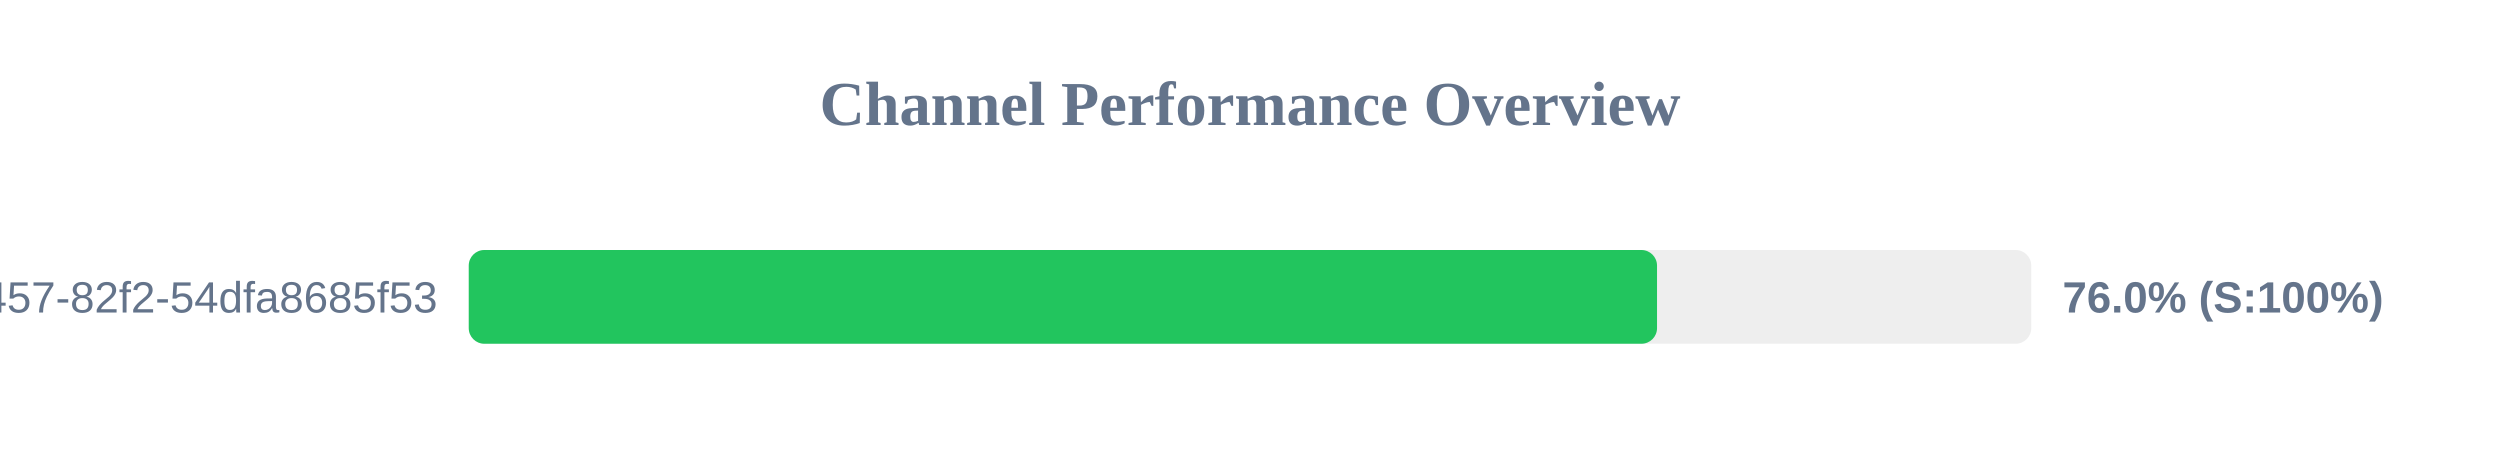
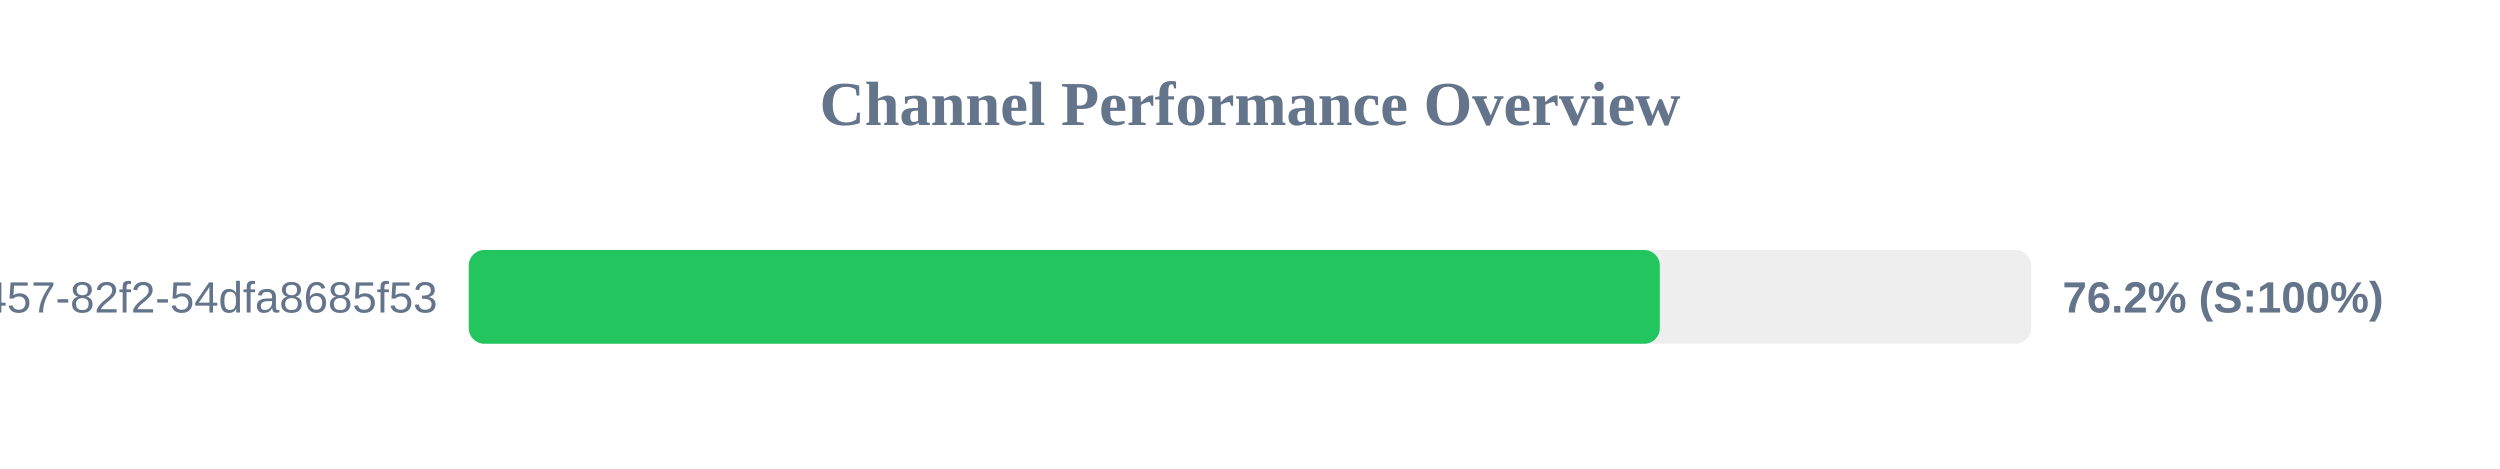
<svg xmlns="http://www.w3.org/2000/svg" width="800" height="150" version="1.1">
  <style>
        .row { font: 14px Arial; fill: #64748b; }
        .score { font: bold 14px Arial; fill: #64748b; }
    </style>
  <text x="400" y="40" text-anchor="middle" font-size="20px" font-weight="bold" fill="#64748b">Channel Performance Overview</text>
  <rect x="150" y="80" width="500" height="30" fill="#eee" rx="5" />
-   <rect x="150" y="80" width="380.25" height="30" fill="#22c55e" rx="5" />
+   <rect x="150" y="80" width="381.15" height="30" fill="#22c55e" rx="5" />
  <text x="140" y="100" text-anchor="end" class="row">?uuid=413c8b50-96bf-4457-82f2-54dfa8685f53</text>
-   <text x="660" y="100" text-anchor="start" class="score">76.0% (S:100%)</text>
+   <text x="660" y="100" text-anchor="start" class="score">76.2% (S:100%)</text>
</svg>
